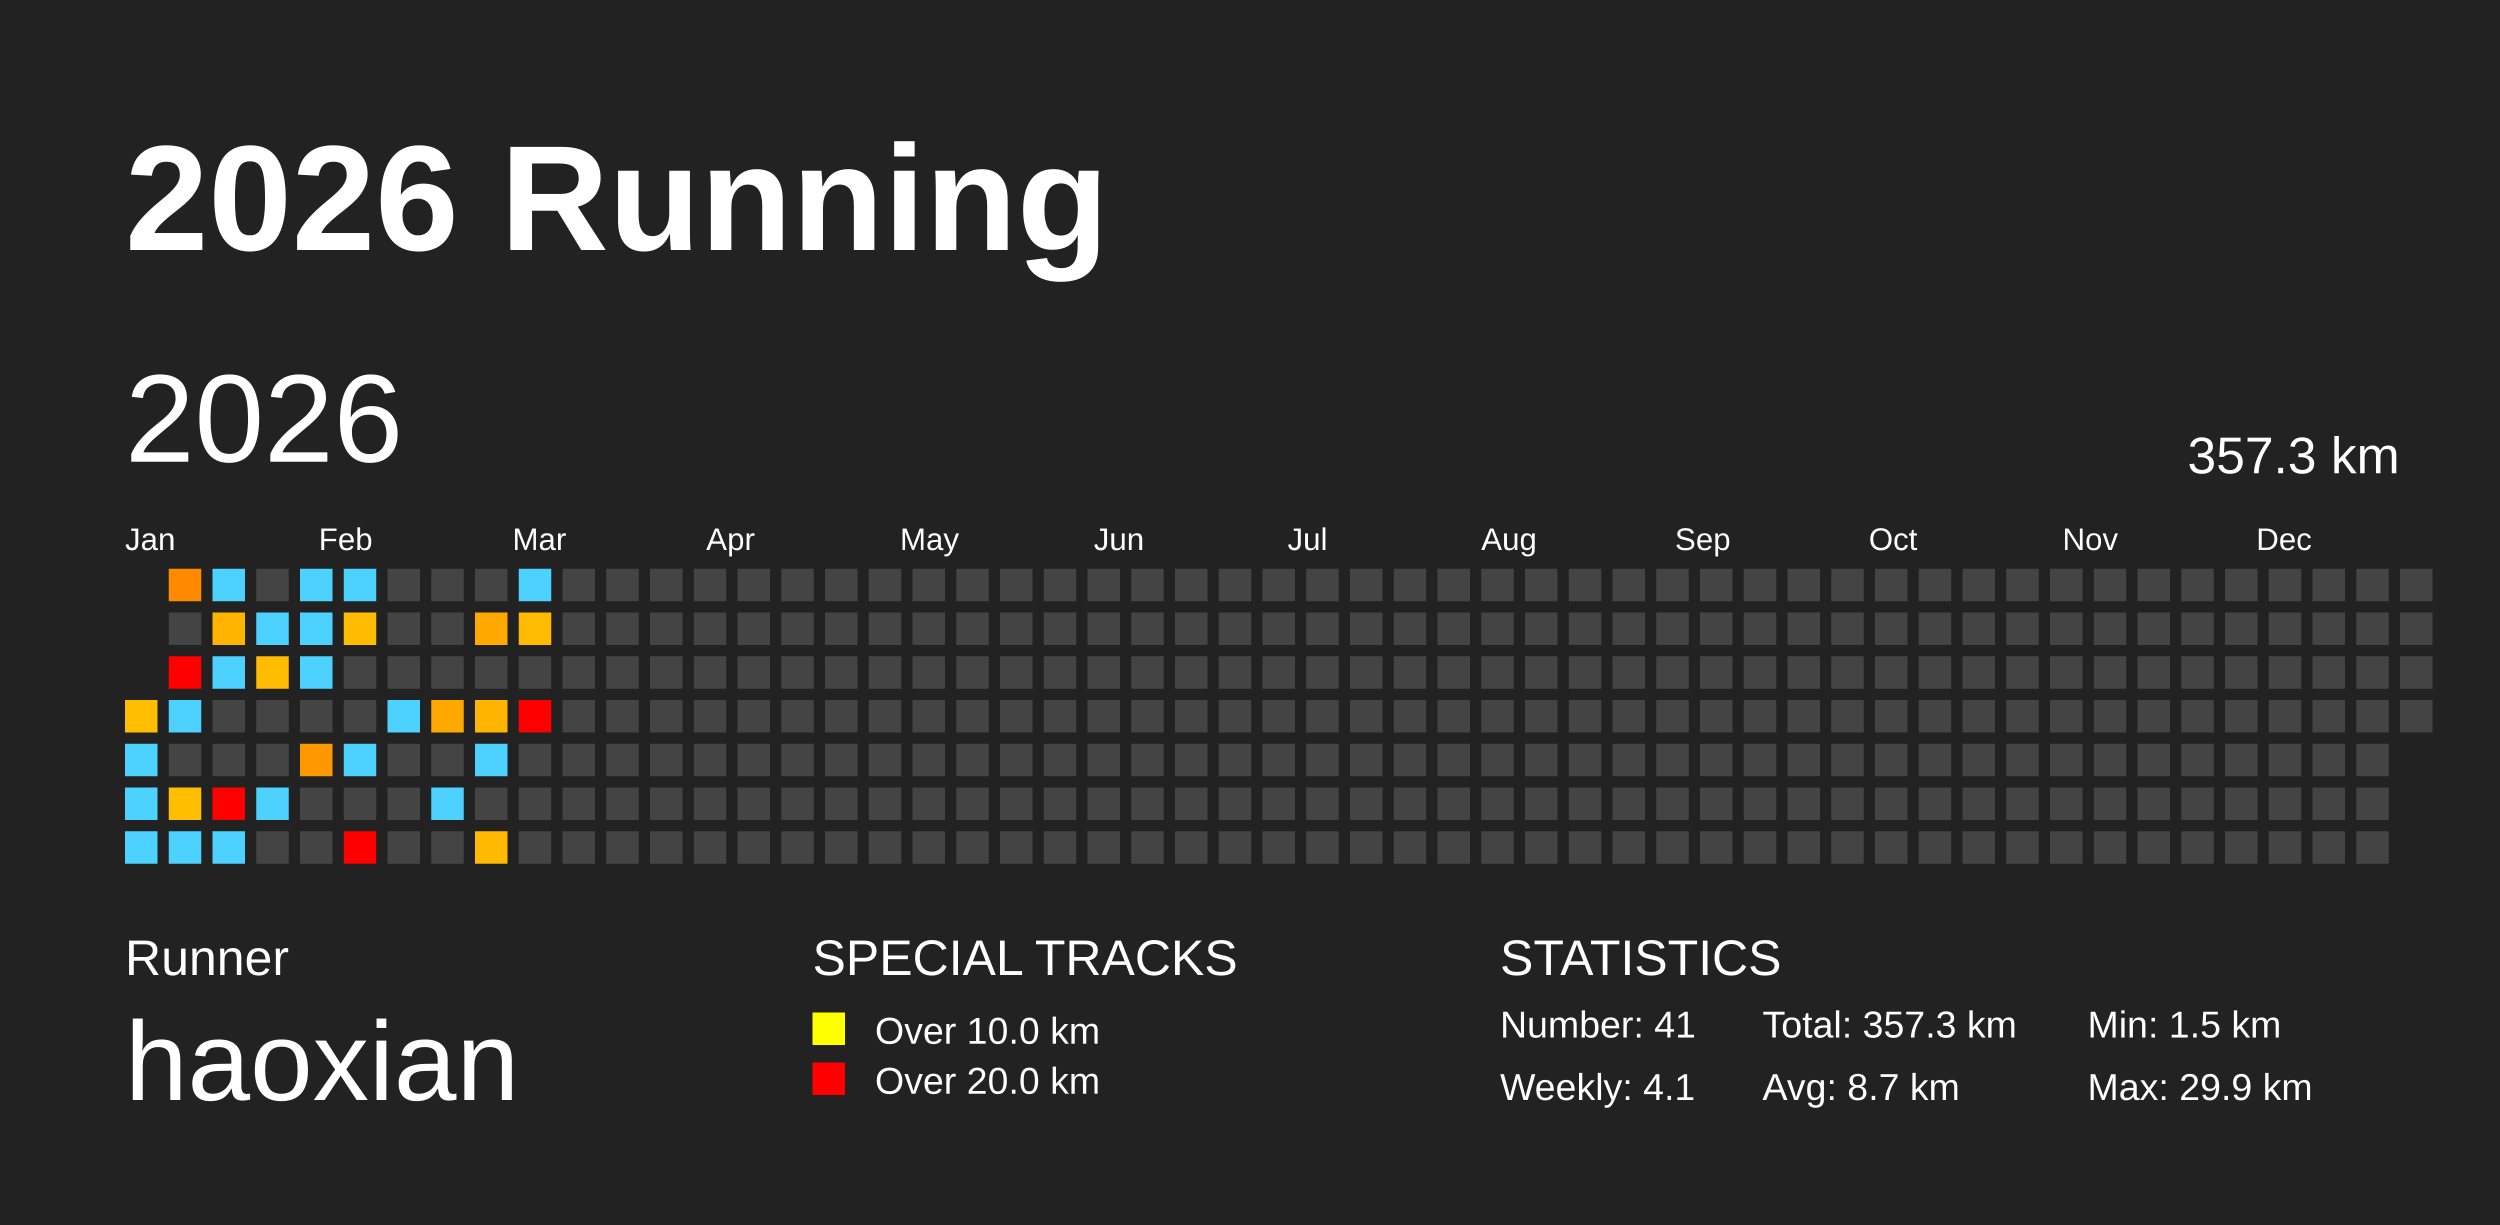
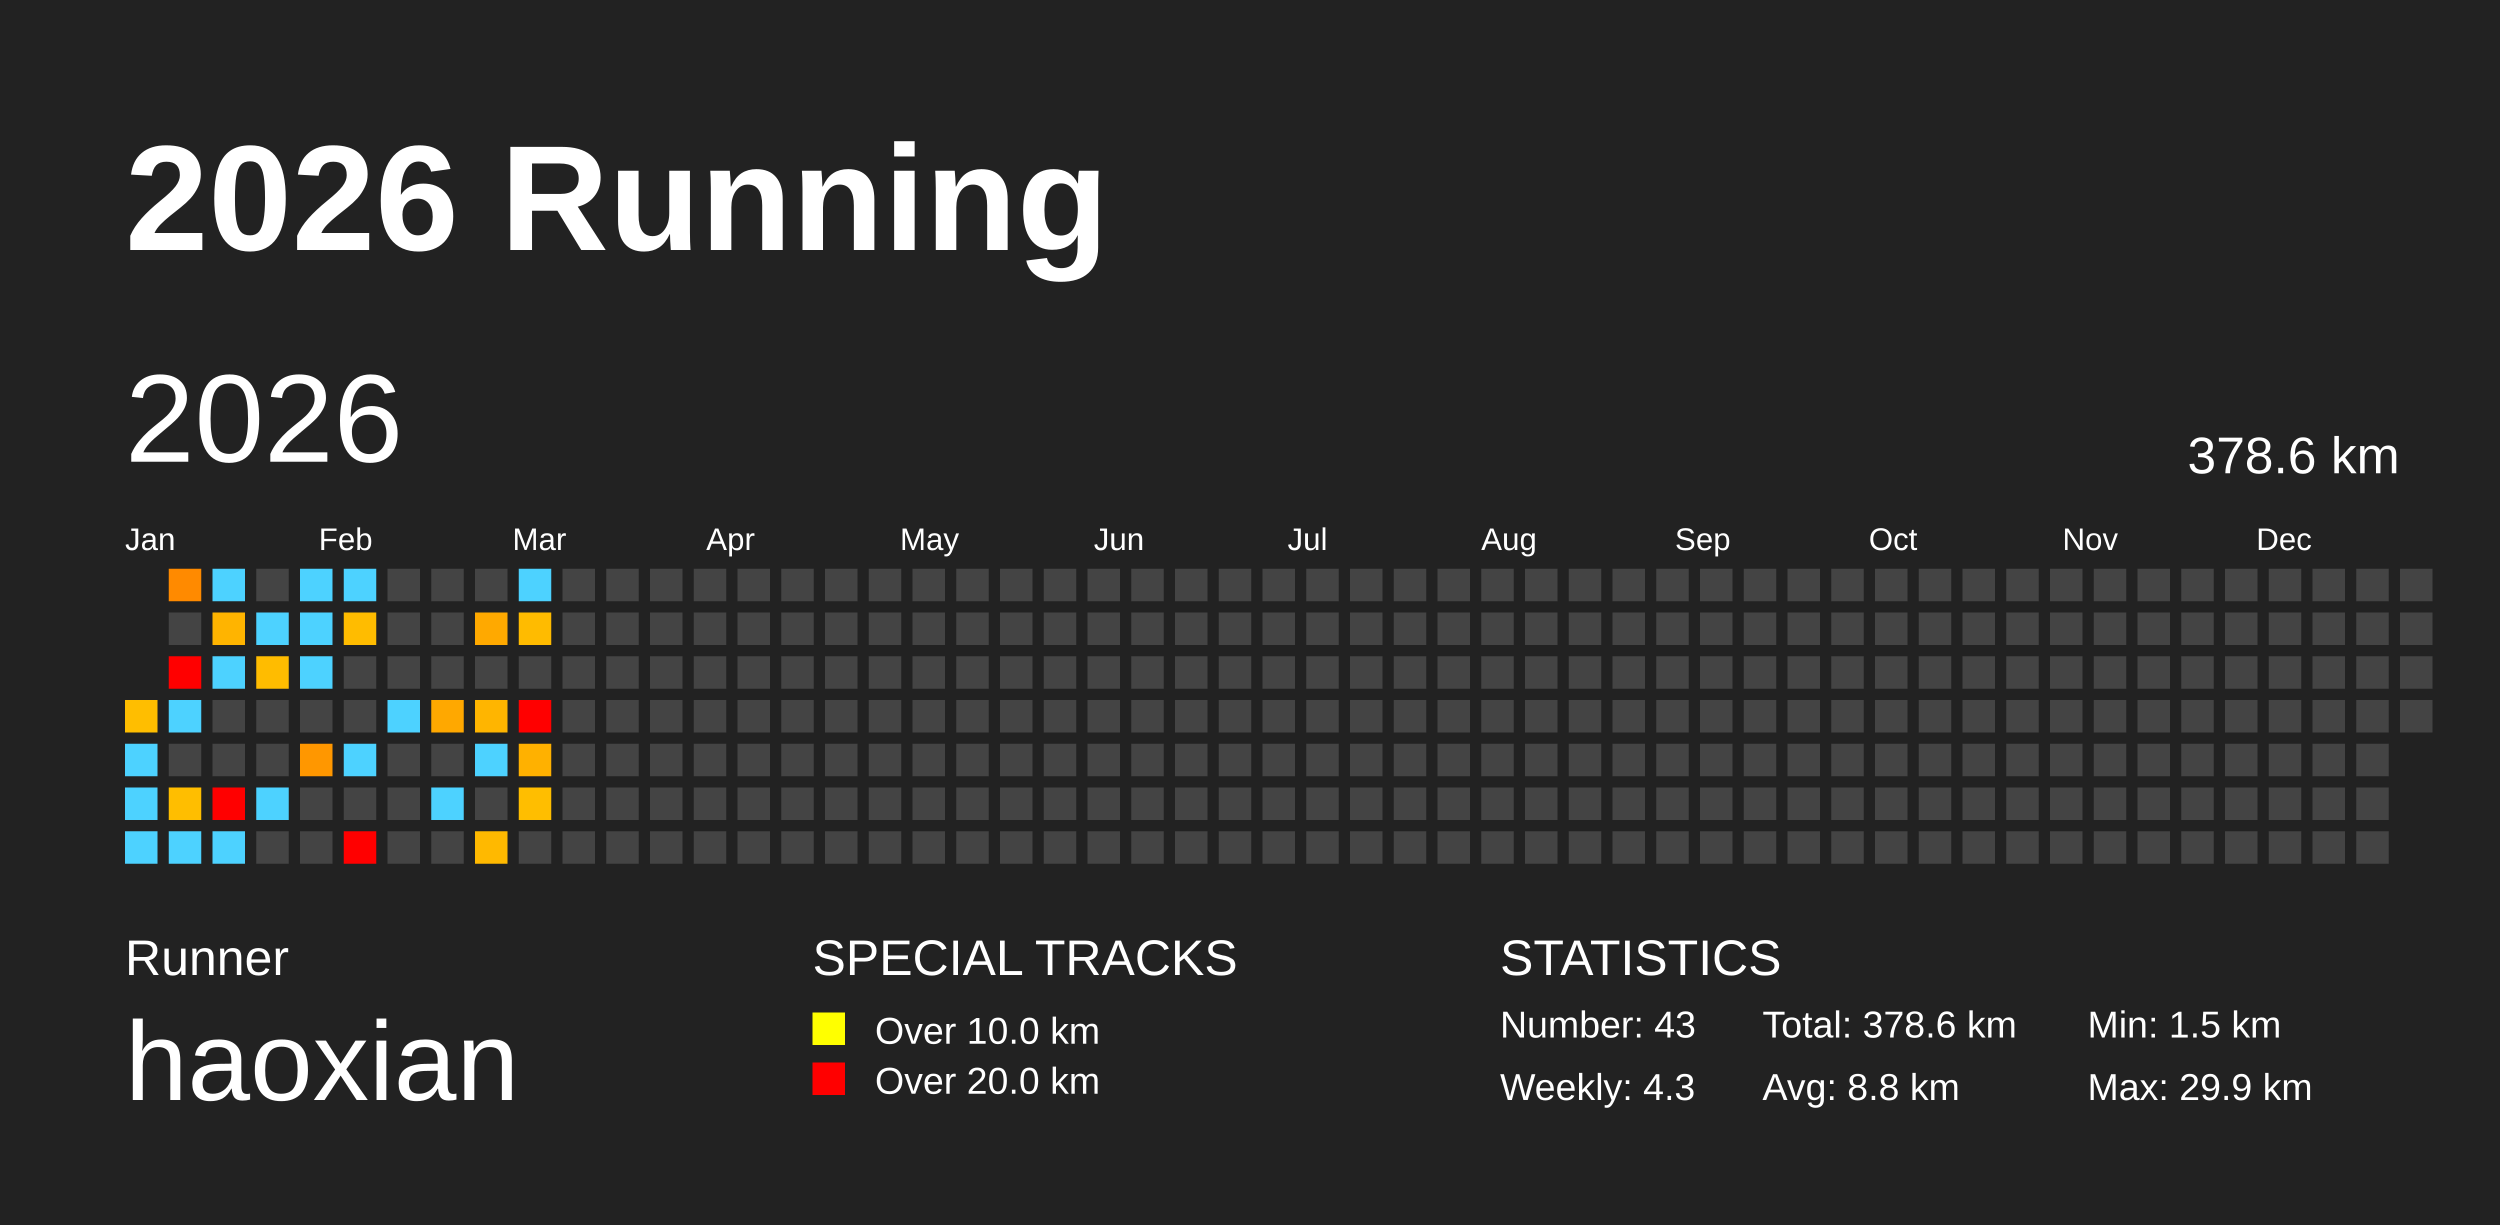
<svg xmlns="http://www.w3.org/2000/svg" baseProfile="full" height="98mm" version="1.1" viewBox="0,0,200,98" width="200mm">
  <defs />
  <rect fill="#222222" height="98" width="200" x="0" y="0" />
  <text fill="#FFFFFF" style="font-size:12px; font-family:Arial; font-weight:bold;" x="10" y="20">2026 Running</text>
  <text fill="#FFFFFF" style="font-size:4px; font-family:Arial" x="10" y="78">Runner</text>
  <text fill="#FFFFFF" style="font-size:9px; font-family:Arial" x="10" y="88">haoxian</text>
  <text fill="#FFFFFF" style="font-size:4px; font-family:Arial" x="65" y="78">SPECIAL TRACKS</text>
  <rect fill="yellow" height="2.6" width="2.6" x="65" y="81" />
  <text fill="#FFFFFF" style="font-size:3px; font-family:Arial" x="70" y="83.5">Over 10.0 km</text>
  <rect fill="red" height="2.6" width="2.6" x="65" y="85" />
  <text fill="#FFFFFF" style="font-size:3px; font-family:Arial" x="70" y="87.5">Over 20.0 km</text>
  <text fill="#FFFFFF" style="font-size:4px; font-family:Arial" x="120" y="78">STATISTICS</text>
-   <text fill="#FFFFFF" style="font-size:3px; font-family:Arial" x="120" y="83">Number: 41</text>
-   <text fill="#FFFFFF" style="font-size:3px; font-family:Arial" x="120" y="88">Weekly: 4.1</text>
-   <text fill="#FFFFFF" style="font-size:3px; font-family:Arial" x="141" y="83">Total: 357.3 km</text>
-   <text fill="#FFFFFF" style="font-size:3px; font-family:Arial" x="141" y="88">Avg: 8.7 km</text>
+   <text fill="#FFFFFF" style="font-size:3px; font-family:Arial" x="120" y="83">Number: 43</text>
+   <text fill="#FFFFFF" style="font-size:3px; font-family:Arial" x="120" y="88">Weekly: 4.3</text>
+   <text fill="#FFFFFF" style="font-size:3px; font-family:Arial" x="141" y="83">Total: 378.6 km</text>
+   <text fill="#FFFFFF" style="font-size:3px; font-family:Arial" x="141" y="88">Avg: 8.8 km</text>
  <text fill="#FFFFFF" style="font-size:3px; font-family:Arial" x="167" y="83">Min: 1.5 km</text>
  <text fill="#FFFFFF" style="font-size:3px; font-family:Arial" x="167" y="88">Max: 29.9 km</text>
  <text dominant-baseline="hanging" fill="#FFFFFF" style="font-size:10.0px; font-family:Arial;" x="10" y="30">2026</text>
-   <text dominant-baseline="hanging" fill="#FFFFFF" style="font-size:4.125px; font-family:Arial;" x="175" y="35">357.3 km</text>
+   <text dominant-baseline="hanging" fill="#FFFFFF" style="font-size:4.125px; font-family:Arial;" x="175" y="35">378.6 km</text>
  <text fill="#FFFFFF" style="font-size:2.5px; font-family:Arial" x="10.0" y="44">Jan</text>
  <text fill="#FFFFFF" style="font-size:2.5px; font-family:Arial" x="25.5" y="44">Feb</text>
  <text fill="#FFFFFF" style="font-size:2.5px; font-family:Arial" x="41.0" y="44">Mar</text>
  <text fill="#FFFFFF" style="font-size:2.5px; font-family:Arial" x="56.5" y="44">Apr</text>
  <text fill="#FFFFFF" style="font-size:2.5px; font-family:Arial" x="72.0" y="44">May</text>
  <text fill="#FFFFFF" style="font-size:2.5px; font-family:Arial" x="87.5" y="44">Jun</text>
  <text fill="#FFFFFF" style="font-size:2.5px; font-family:Arial" x="103.0" y="44">Jul</text>
  <text fill="#FFFFFF" style="font-size:2.5px; font-family:Arial" x="118.5" y="44">Aug</text>
  <text fill="#FFFFFF" style="font-size:2.5px; font-family:Arial" x="134.0" y="44">Sep</text>
  <text fill="#FFFFFF" style="font-size:2.5px; font-family:Arial" x="149.5" y="44">Oct</text>
  <text fill="#FFFFFF" style="font-size:2.5px; font-family:Arial" x="165.0" y="44">Nov</text>
  <text fill="#FFFFFF" style="font-size:2.5px; font-family:Arial" x="180.5" y="44">Dec</text>
  <rect fill="#ffbe00" height="2.6" width="2.6" x="10.0" y="56.0" />
  <rect fill="#4dd2ff" height="2.6" width="2.6" x="10.0" y="59.5" />
  <rect fill="#4dd2ff" height="2.6" width="2.6" x="10.0" y="63.0" />
  <rect fill="#4dd2ff" height="2.6" width="2.6" x="10.0" y="66.5" />
  <rect fill="#ff8a00" height="2.6" width="2.6" x="13.5" y="45.5" />
  <rect fill="#444444" height="2.6" width="2.6" x="13.5" y="49.0" />
  <rect fill="red" height="2.6" width="2.6" x="13.5" y="52.5" />
  <rect fill="#4dd2ff" height="2.6" width="2.6" x="13.5" y="56.0" />
  <rect fill="#444444" height="2.6" width="2.6" x="13.5" y="59.5" />
  <rect fill="#ffbe00" height="2.6" width="2.6" x="13.5" y="63.0" />
  <rect fill="#4dd2ff" height="2.6" width="2.6" x="13.5" y="66.5" />
  <rect fill="#4dd2ff" height="2.6" width="2.6" x="17.0" y="45.5" />
  <rect fill="#ffb400" height="2.6" width="2.6" x="17.0" y="49.0" />
  <rect fill="#4dd2ff" height="2.6" width="2.6" x="17.0" y="52.5" />
  <rect fill="#444444" height="2.6" width="2.6" x="17.0" y="56.0" />
  <rect fill="#444444" height="2.6" width="2.6" x="17.0" y="59.5" />
  <rect fill="red" height="2.6" width="2.6" x="17.0" y="63.0" />
  <rect fill="#4dd2ff" height="2.6" width="2.6" x="17.0" y="66.5" />
  <rect fill="#444444" height="2.6" width="2.6" x="20.5" y="45.5" />
  <rect fill="#4dd2ff" height="2.6" width="2.6" x="20.5" y="49.0" />
  <rect fill="#ffbc00" height="2.6" width="2.6" x="20.5" y="52.5" />
  <rect fill="#444444" height="2.6" width="2.6" x="20.5" y="56.0" />
  <rect fill="#444444" height="2.6" width="2.6" x="20.5" y="59.5" />
  <rect fill="#4dd2ff" height="2.6" width="2.6" x="20.5" y="63.0" />
  <rect fill="#444444" height="2.6" width="2.6" x="20.5" y="66.5" />
  <rect fill="#4dd2ff" height="2.6" width="2.6" x="24.0" y="45.5" />
  <rect fill="#4dd2ff" height="2.6" width="2.6" x="24.0" y="49.0" />
  <rect fill="#4dd2ff" height="2.6" width="2.6" x="24.0" y="52.5" />
  <rect fill="#444444" height="2.6" width="2.6" x="24.0" y="56.0" />
  <rect fill="#ff9700" height="2.6" width="2.6" x="24.0" y="59.5" />
  <rect fill="#444444" height="2.6" width="2.6" x="24.0" y="63.0" />
  <rect fill="#444444" height="2.6" width="2.6" x="24.0" y="66.5" />
  <rect fill="#4dd2ff" height="2.6" width="2.6" x="27.5" y="45.5" />
  <rect fill="#ffbc00" height="2.6" width="2.6" x="27.5" y="49.0" />
  <rect fill="#444444" height="2.6" width="2.6" x="27.5" y="52.5" />
  <rect fill="#444444" height="2.6" width="2.6" x="27.5" y="56.0" />
  <rect fill="#4dd2ff" height="2.6" width="2.6" x="27.5" y="59.5" />
  <rect fill="#444444" height="2.6" width="2.6" x="27.5" y="63.0" />
  <rect fill="red" height="2.6" width="2.6" x="27.5" y="66.5" />
  <rect fill="#444444" height="2.6" width="2.6" x="31.0" y="45.5" />
  <rect fill="#444444" height="2.6" width="2.6" x="31.0" y="49.0" />
  <rect fill="#444444" height="2.6" width="2.6" x="31.0" y="52.5" />
  <rect fill="#4dd2ff" height="2.6" width="2.6" x="31.0" y="56.0" />
  <rect fill="#444444" height="2.6" width="2.6" x="31.0" y="59.5" />
  <rect fill="#444444" height="2.6" width="2.6" x="31.0" y="63.0" />
  <rect fill="#444444" height="2.6" width="2.6" x="31.0" y="66.5" />
  <rect fill="#444444" height="2.6" width="2.6" x="34.5" y="45.5" />
  <rect fill="#444444" height="2.6" width="2.6" x="34.5" y="49.0" />
  <rect fill="#444444" height="2.6" width="2.6" x="34.5" y="52.5" />
  <rect fill="#ffa800" height="2.6" width="2.6" x="34.5" y="56.0" />
  <rect fill="#444444" height="2.6" width="2.6" x="34.5" y="59.5" />
  <rect fill="#4dd2ff" height="2.6" width="2.6" x="34.5" y="63.0" />
  <rect fill="#444444" height="2.6" width="2.6" x="34.5" y="66.5" />
  <rect fill="#444444" height="2.6" width="2.6" x="38.0" y="45.5" />
  <rect fill="#ffa900" height="2.6" width="2.6" x="38.0" y="49.0" />
  <rect fill="#444444" height="2.6" width="2.6" x="38.0" y="52.5" />
  <rect fill="#ffb500" height="2.6" width="2.6" x="38.0" y="56.0" />
  <rect fill="#4dd2ff" height="2.6" width="2.6" x="38.0" y="59.5" />
  <rect fill="#444444" height="2.6" width="2.6" x="38.0" y="63.0" />
  <rect fill="#ffb900" height="2.6" width="2.6" x="38.0" y="66.5" />
  <rect fill="#4dd2ff" height="2.6" width="2.6" x="41.5" y="45.5" />
  <rect fill="#ffbb00" height="2.6" width="2.6" x="41.5" y="49.0" />
  <rect fill="#444444" height="2.6" width="2.6" x="41.5" y="52.5" />
  <rect fill="red" height="2.6" width="2.6" x="41.5" y="56.0" />
-   <rect fill="#444444" height="2.6" width="2.6" x="41.5" y="59.5" />
-   <rect fill="#444444" height="2.6" width="2.6" x="41.5" y="63.0" />
+   <rect fill="#ffb100" height="2.6" width="2.6" x="41.5" y="59.5" />
+   <rect fill="#ffbe00" height="2.6" width="2.6" x="41.5" y="63.0" />
  <rect fill="#444444" height="2.6" width="2.6" x="41.5" y="66.5" />
  <rect fill="#444444" height="2.6" width="2.6" x="45.0" y="45.5" />
  <rect fill="#444444" height="2.6" width="2.6" x="45.0" y="49.0" />
  <rect fill="#444444" height="2.6" width="2.6" x="45.0" y="52.5" />
  <rect fill="#444444" height="2.6" width="2.6" x="45.0" y="56.0" />
  <rect fill="#444444" height="2.6" width="2.6" x="45.0" y="59.5" />
  <rect fill="#444444" height="2.6" width="2.6" x="45.0" y="63.0" />
  <rect fill="#444444" height="2.6" width="2.6" x="45.0" y="66.5" />
  <rect fill="#444444" height="2.6" width="2.6" x="48.5" y="45.5" />
  <rect fill="#444444" height="2.6" width="2.6" x="48.5" y="49.0" />
  <rect fill="#444444" height="2.6" width="2.6" x="48.5" y="52.5" />
  <rect fill="#444444" height="2.6" width="2.6" x="48.5" y="56.0" />
  <rect fill="#444444" height="2.6" width="2.6" x="48.5" y="59.5" />
  <rect fill="#444444" height="2.6" width="2.6" x="48.5" y="63.0" />
  <rect fill="#444444" height="2.6" width="2.6" x="48.5" y="66.5" />
  <rect fill="#444444" height="2.6" width="2.6" x="52.0" y="45.5" />
  <rect fill="#444444" height="2.6" width="2.6" x="52.0" y="49.0" />
  <rect fill="#444444" height="2.6" width="2.6" x="52.0" y="52.5" />
  <rect fill="#444444" height="2.6" width="2.6" x="52.0" y="56.0" />
  <rect fill="#444444" height="2.6" width="2.6" x="52.0" y="59.5" />
  <rect fill="#444444" height="2.6" width="2.6" x="52.0" y="63.0" />
  <rect fill="#444444" height="2.6" width="2.6" x="52.0" y="66.5" />
  <rect fill="#444444" height="2.6" width="2.6" x="55.5" y="45.5" />
  <rect fill="#444444" height="2.6" width="2.6" x="55.5" y="49.0" />
  <rect fill="#444444" height="2.6" width="2.6" x="55.5" y="52.5" />
  <rect fill="#444444" height="2.6" width="2.6" x="55.5" y="56.0" />
  <rect fill="#444444" height="2.6" width="2.6" x="55.5" y="59.5" />
  <rect fill="#444444" height="2.6" width="2.6" x="55.5" y="63.0" />
  <rect fill="#444444" height="2.6" width="2.6" x="55.5" y="66.5" />
  <rect fill="#444444" height="2.6" width="2.6" x="59.0" y="45.5" />
  <rect fill="#444444" height="2.6" width="2.6" x="59.0" y="49.0" />
  <rect fill="#444444" height="2.6" width="2.6" x="59.0" y="52.5" />
  <rect fill="#444444" height="2.6" width="2.6" x="59.0" y="56.0" />
  <rect fill="#444444" height="2.6" width="2.6" x="59.0" y="59.5" />
  <rect fill="#444444" height="2.6" width="2.6" x="59.0" y="63.0" />
  <rect fill="#444444" height="2.6" width="2.6" x="59.0" y="66.5" />
  <rect fill="#444444" height="2.6" width="2.6" x="62.5" y="45.5" />
  <rect fill="#444444" height="2.6" width="2.6" x="62.5" y="49.0" />
  <rect fill="#444444" height="2.6" width="2.6" x="62.5" y="52.5" />
  <rect fill="#444444" height="2.6" width="2.6" x="62.5" y="56.0" />
  <rect fill="#444444" height="2.6" width="2.6" x="62.5" y="59.5" />
  <rect fill="#444444" height="2.6" width="2.6" x="62.5" y="63.0" />
  <rect fill="#444444" height="2.6" width="2.6" x="62.5" y="66.5" />
  <rect fill="#444444" height="2.6" width="2.6" x="66.0" y="45.5" />
  <rect fill="#444444" height="2.6" width="2.6" x="66.0" y="49.0" />
  <rect fill="#444444" height="2.6" width="2.6" x="66.0" y="52.5" />
  <rect fill="#444444" height="2.6" width="2.6" x="66.0" y="56.0" />
  <rect fill="#444444" height="2.6" width="2.6" x="66.0" y="59.5" />
  <rect fill="#444444" height="2.6" width="2.6" x="66.0" y="63.0" />
  <rect fill="#444444" height="2.6" width="2.6" x="66.0" y="66.5" />
  <rect fill="#444444" height="2.6" width="2.6" x="69.5" y="45.5" />
  <rect fill="#444444" height="2.6" width="2.6" x="69.5" y="49.0" />
  <rect fill="#444444" height="2.6" width="2.6" x="69.5" y="52.5" />
  <rect fill="#444444" height="2.6" width="2.6" x="69.5" y="56.0" />
  <rect fill="#444444" height="2.6" width="2.6" x="69.5" y="59.5" />
  <rect fill="#444444" height="2.6" width="2.6" x="69.5" y="63.0" />
  <rect fill="#444444" height="2.6" width="2.6" x="69.5" y="66.5" />
  <rect fill="#444444" height="2.6" width="2.6" x="73.0" y="45.5" />
  <rect fill="#444444" height="2.6" width="2.6" x="73.0" y="49.0" />
  <rect fill="#444444" height="2.6" width="2.6" x="73.0" y="52.5" />
  <rect fill="#444444" height="2.6" width="2.6" x="73.0" y="56.0" />
  <rect fill="#444444" height="2.6" width="2.6" x="73.0" y="59.5" />
  <rect fill="#444444" height="2.6" width="2.6" x="73.0" y="63.0" />
  <rect fill="#444444" height="2.6" width="2.6" x="73.0" y="66.5" />
  <rect fill="#444444" height="2.6" width="2.6" x="76.5" y="45.5" />
  <rect fill="#444444" height="2.6" width="2.6" x="76.5" y="49.0" />
  <rect fill="#444444" height="2.6" width="2.6" x="76.5" y="52.5" />
  <rect fill="#444444" height="2.6" width="2.6" x="76.5" y="56.0" />
  <rect fill="#444444" height="2.6" width="2.6" x="76.5" y="59.5" />
  <rect fill="#444444" height="2.6" width="2.6" x="76.5" y="63.0" />
  <rect fill="#444444" height="2.6" width="2.6" x="76.5" y="66.5" />
  <rect fill="#444444" height="2.6" width="2.6" x="80.0" y="45.5" />
  <rect fill="#444444" height="2.6" width="2.6" x="80.0" y="49.0" />
  <rect fill="#444444" height="2.6" width="2.6" x="80.0" y="52.5" />
  <rect fill="#444444" height="2.6" width="2.6" x="80.0" y="56.0" />
  <rect fill="#444444" height="2.6" width="2.6" x="80.0" y="59.5" />
  <rect fill="#444444" height="2.6" width="2.6" x="80.0" y="63.0" />
  <rect fill="#444444" height="2.6" width="2.6" x="80.0" y="66.5" />
  <rect fill="#444444" height="2.6" width="2.6" x="83.5" y="45.5" />
  <rect fill="#444444" height="2.6" width="2.6" x="83.5" y="49.0" />
  <rect fill="#444444" height="2.6" width="2.6" x="83.5" y="52.5" />
  <rect fill="#444444" height="2.6" width="2.6" x="83.5" y="56.0" />
  <rect fill="#444444" height="2.6" width="2.6" x="83.5" y="59.5" />
  <rect fill="#444444" height="2.6" width="2.6" x="83.5" y="63.0" />
  <rect fill="#444444" height="2.6" width="2.6" x="83.5" y="66.5" />
  <rect fill="#444444" height="2.6" width="2.6" x="87.0" y="45.5" />
  <rect fill="#444444" height="2.6" width="2.6" x="87.0" y="49.0" />
  <rect fill="#444444" height="2.6" width="2.6" x="87.0" y="52.5" />
  <rect fill="#444444" height="2.6" width="2.6" x="87.0" y="56.0" />
  <rect fill="#444444" height="2.6" width="2.6" x="87.0" y="59.5" />
  <rect fill="#444444" height="2.6" width="2.6" x="87.0" y="63.0" />
  <rect fill="#444444" height="2.6" width="2.6" x="87.0" y="66.5" />
  <rect fill="#444444" height="2.6" width="2.6" x="90.5" y="45.5" />
  <rect fill="#444444" height="2.6" width="2.6" x="90.5" y="49.0" />
  <rect fill="#444444" height="2.6" width="2.6" x="90.5" y="52.5" />
  <rect fill="#444444" height="2.6" width="2.6" x="90.5" y="56.0" />
  <rect fill="#444444" height="2.6" width="2.6" x="90.5" y="59.5" />
  <rect fill="#444444" height="2.6" width="2.6" x="90.5" y="63.0" />
  <rect fill="#444444" height="2.6" width="2.6" x="90.5" y="66.5" />
  <rect fill="#444444" height="2.6" width="2.6" x="94.0" y="45.5" />
  <rect fill="#444444" height="2.6" width="2.6" x="94.0" y="49.0" />
  <rect fill="#444444" height="2.6" width="2.6" x="94.0" y="52.5" />
  <rect fill="#444444" height="2.6" width="2.6" x="94.0" y="56.0" />
  <rect fill="#444444" height="2.6" width="2.6" x="94.0" y="59.5" />
  <rect fill="#444444" height="2.6" width="2.6" x="94.0" y="63.0" />
  <rect fill="#444444" height="2.6" width="2.6" x="94.0" y="66.5" />
  <rect fill="#444444" height="2.6" width="2.6" x="97.5" y="45.5" />
  <rect fill="#444444" height="2.6" width="2.6" x="97.5" y="49.0" />
  <rect fill="#444444" height="2.6" width="2.6" x="97.5" y="52.5" />
  <rect fill="#444444" height="2.6" width="2.6" x="97.5" y="56.0" />
  <rect fill="#444444" height="2.6" width="2.6" x="97.5" y="59.5" />
  <rect fill="#444444" height="2.6" width="2.6" x="97.5" y="63.0" />
  <rect fill="#444444" height="2.6" width="2.6" x="97.5" y="66.5" />
  <rect fill="#444444" height="2.6" width="2.6" x="101.0" y="45.5" />
  <rect fill="#444444" height="2.6" width="2.6" x="101.0" y="49.0" />
  <rect fill="#444444" height="2.6" width="2.6" x="101.0" y="52.5" />
  <rect fill="#444444" height="2.6" width="2.6" x="101.0" y="56.0" />
  <rect fill="#444444" height="2.6" width="2.6" x="101.0" y="59.5" />
  <rect fill="#444444" height="2.6" width="2.6" x="101.0" y="63.0" />
  <rect fill="#444444" height="2.6" width="2.6" x="101.0" y="66.5" />
  <rect fill="#444444" height="2.6" width="2.6" x="104.5" y="45.5" />
  <rect fill="#444444" height="2.6" width="2.6" x="104.5" y="49.0" />
  <rect fill="#444444" height="2.6" width="2.6" x="104.5" y="52.5" />
  <rect fill="#444444" height="2.6" width="2.6" x="104.5" y="56.0" />
  <rect fill="#444444" height="2.6" width="2.6" x="104.5" y="59.5" />
  <rect fill="#444444" height="2.6" width="2.6" x="104.5" y="63.0" />
  <rect fill="#444444" height="2.6" width="2.6" x="104.5" y="66.5" />
  <rect fill="#444444" height="2.6" width="2.6" x="108.0" y="45.5" />
  <rect fill="#444444" height="2.6" width="2.6" x="108.0" y="49.0" />
  <rect fill="#444444" height="2.6" width="2.6" x="108.0" y="52.5" />
  <rect fill="#444444" height="2.6" width="2.6" x="108.0" y="56.0" />
  <rect fill="#444444" height="2.6" width="2.6" x="108.0" y="59.5" />
  <rect fill="#444444" height="2.6" width="2.6" x="108.0" y="63.0" />
  <rect fill="#444444" height="2.6" width="2.6" x="108.0" y="66.5" />
  <rect fill="#444444" height="2.6" width="2.6" x="111.5" y="45.5" />
  <rect fill="#444444" height="2.6" width="2.6" x="111.5" y="49.0" />
  <rect fill="#444444" height="2.6" width="2.6" x="111.5" y="52.5" />
  <rect fill="#444444" height="2.6" width="2.6" x="111.5" y="56.0" />
  <rect fill="#444444" height="2.6" width="2.6" x="111.5" y="59.5" />
  <rect fill="#444444" height="2.6" width="2.6" x="111.5" y="63.0" />
  <rect fill="#444444" height="2.6" width="2.6" x="111.5" y="66.5" />
  <rect fill="#444444" height="2.6" width="2.6" x="115.0" y="45.5" />
  <rect fill="#444444" height="2.6" width="2.6" x="115.0" y="49.0" />
  <rect fill="#444444" height="2.6" width="2.6" x="115.0" y="52.5" />
  <rect fill="#444444" height="2.6" width="2.6" x="115.0" y="56.0" />
  <rect fill="#444444" height="2.6" width="2.6" x="115.0" y="59.5" />
  <rect fill="#444444" height="2.6" width="2.6" x="115.0" y="63.0" />
  <rect fill="#444444" height="2.6" width="2.6" x="115.0" y="66.5" />
  <rect fill="#444444" height="2.6" width="2.6" x="118.5" y="45.5" />
  <rect fill="#444444" height="2.6" width="2.6" x="118.5" y="49.0" />
  <rect fill="#444444" height="2.6" width="2.6" x="118.5" y="52.5" />
  <rect fill="#444444" height="2.6" width="2.6" x="118.5" y="56.0" />
  <rect fill="#444444" height="2.6" width="2.6" x="118.5" y="59.5" />
  <rect fill="#444444" height="2.6" width="2.6" x="118.5" y="63.0" />
  <rect fill="#444444" height="2.6" width="2.6" x="118.5" y="66.5" />
  <rect fill="#444444" height="2.6" width="2.6" x="122.0" y="45.5" />
  <rect fill="#444444" height="2.6" width="2.6" x="122.0" y="49.0" />
  <rect fill="#444444" height="2.6" width="2.6" x="122.0" y="52.5" />
  <rect fill="#444444" height="2.6" width="2.6" x="122.0" y="56.0" />
  <rect fill="#444444" height="2.6" width="2.6" x="122.0" y="59.5" />
  <rect fill="#444444" height="2.6" width="2.6" x="122.0" y="63.0" />
  <rect fill="#444444" height="2.6" width="2.6" x="122.0" y="66.5" />
  <rect fill="#444444" height="2.6" width="2.6" x="125.5" y="45.5" />
  <rect fill="#444444" height="2.6" width="2.6" x="125.5" y="49.0" />
  <rect fill="#444444" height="2.6" width="2.6" x="125.5" y="52.5" />
  <rect fill="#444444" height="2.6" width="2.6" x="125.5" y="56.0" />
  <rect fill="#444444" height="2.6" width="2.6" x="125.5" y="59.5" />
  <rect fill="#444444" height="2.6" width="2.6" x="125.5" y="63.0" />
  <rect fill="#444444" height="2.6" width="2.6" x="125.5" y="66.5" />
  <rect fill="#444444" height="2.6" width="2.6" x="129.0" y="45.5" />
  <rect fill="#444444" height="2.6" width="2.6" x="129.0" y="49.0" />
  <rect fill="#444444" height="2.6" width="2.6" x="129.0" y="52.5" />
  <rect fill="#444444" height="2.6" width="2.6" x="129.0" y="56.0" />
  <rect fill="#444444" height="2.6" width="2.6" x="129.0" y="59.5" />
  <rect fill="#444444" height="2.6" width="2.6" x="129.0" y="63.0" />
  <rect fill="#444444" height="2.6" width="2.6" x="129.0" y="66.5" />
  <rect fill="#444444" height="2.6" width="2.6" x="132.5" y="45.5" />
  <rect fill="#444444" height="2.6" width="2.6" x="132.5" y="49.0" />
  <rect fill="#444444" height="2.6" width="2.6" x="132.5" y="52.5" />
  <rect fill="#444444" height="2.6" width="2.6" x="132.5" y="56.0" />
  <rect fill="#444444" height="2.6" width="2.6" x="132.5" y="59.5" />
  <rect fill="#444444" height="2.6" width="2.6" x="132.5" y="63.0" />
  <rect fill="#444444" height="2.6" width="2.6" x="132.5" y="66.5" />
  <rect fill="#444444" height="2.6" width="2.6" x="136.0" y="45.5" />
  <rect fill="#444444" height="2.6" width="2.6" x="136.0" y="49.0" />
  <rect fill="#444444" height="2.6" width="2.6" x="136.0" y="52.5" />
  <rect fill="#444444" height="2.6" width="2.6" x="136.0" y="56.0" />
  <rect fill="#444444" height="2.6" width="2.6" x="136.0" y="59.5" />
  <rect fill="#444444" height="2.6" width="2.6" x="136.0" y="63.0" />
  <rect fill="#444444" height="2.6" width="2.6" x="136.0" y="66.5" />
  <rect fill="#444444" height="2.6" width="2.6" x="139.5" y="45.5" />
  <rect fill="#444444" height="2.6" width="2.6" x="139.5" y="49.0" />
  <rect fill="#444444" height="2.6" width="2.6" x="139.5" y="52.5" />
  <rect fill="#444444" height="2.6" width="2.6" x="139.5" y="56.0" />
  <rect fill="#444444" height="2.6" width="2.6" x="139.5" y="59.5" />
  <rect fill="#444444" height="2.6" width="2.6" x="139.5" y="63.0" />
  <rect fill="#444444" height="2.6" width="2.6" x="139.5" y="66.5" />
  <rect fill="#444444" height="2.6" width="2.6" x="143.0" y="45.5" />
  <rect fill="#444444" height="2.6" width="2.6" x="143.0" y="49.0" />
  <rect fill="#444444" height="2.6" width="2.6" x="143.0" y="52.5" />
  <rect fill="#444444" height="2.6" width="2.6" x="143.0" y="56.0" />
  <rect fill="#444444" height="2.6" width="2.6" x="143.0" y="59.5" />
  <rect fill="#444444" height="2.6" width="2.6" x="143.0" y="63.0" />
  <rect fill="#444444" height="2.6" width="2.6" x="143.0" y="66.5" />
  <rect fill="#444444" height="2.6" width="2.6" x="146.5" y="45.5" />
  <rect fill="#444444" height="2.6" width="2.6" x="146.5" y="49.0" />
  <rect fill="#444444" height="2.6" width="2.6" x="146.5" y="52.5" />
  <rect fill="#444444" height="2.6" width="2.6" x="146.5" y="56.0" />
  <rect fill="#444444" height="2.6" width="2.6" x="146.5" y="59.5" />
  <rect fill="#444444" height="2.6" width="2.6" x="146.5" y="63.0" />
  <rect fill="#444444" height="2.6" width="2.6" x="146.5" y="66.5" />
  <rect fill="#444444" height="2.6" width="2.6" x="150.0" y="45.5" />
  <rect fill="#444444" height="2.6" width="2.6" x="150.0" y="49.0" />
  <rect fill="#444444" height="2.6" width="2.6" x="150.0" y="52.5" />
  <rect fill="#444444" height="2.6" width="2.6" x="150.0" y="56.0" />
  <rect fill="#444444" height="2.6" width="2.6" x="150.0" y="59.5" />
  <rect fill="#444444" height="2.6" width="2.6" x="150.0" y="63.0" />
  <rect fill="#444444" height="2.6" width="2.6" x="150.0" y="66.5" />
  <rect fill="#444444" height="2.6" width="2.6" x="153.5" y="45.5" />
  <rect fill="#444444" height="2.6" width="2.6" x="153.5" y="49.0" />
  <rect fill="#444444" height="2.6" width="2.6" x="153.5" y="52.5" />
  <rect fill="#444444" height="2.6" width="2.6" x="153.5" y="56.0" />
  <rect fill="#444444" height="2.6" width="2.6" x="153.5" y="59.5" />
  <rect fill="#444444" height="2.6" width="2.6" x="153.5" y="63.0" />
  <rect fill="#444444" height="2.6" width="2.6" x="153.5" y="66.5" />
  <rect fill="#444444" height="2.6" width="2.6" x="157.0" y="45.5" />
  <rect fill="#444444" height="2.6" width="2.6" x="157.0" y="49.0" />
  <rect fill="#444444" height="2.6" width="2.6" x="157.0" y="52.5" />
  <rect fill="#444444" height="2.6" width="2.6" x="157.0" y="56.0" />
  <rect fill="#444444" height="2.6" width="2.6" x="157.0" y="59.5" />
  <rect fill="#444444" height="2.6" width="2.6" x="157.0" y="63.0" />
  <rect fill="#444444" height="2.6" width="2.6" x="157.0" y="66.5" />
  <rect fill="#444444" height="2.6" width="2.6" x="160.5" y="45.5" />
  <rect fill="#444444" height="2.6" width="2.6" x="160.5" y="49.0" />
  <rect fill="#444444" height="2.6" width="2.6" x="160.5" y="52.5" />
  <rect fill="#444444" height="2.6" width="2.6" x="160.5" y="56.0" />
  <rect fill="#444444" height="2.6" width="2.6" x="160.5" y="59.5" />
  <rect fill="#444444" height="2.6" width="2.6" x="160.5" y="63.0" />
  <rect fill="#444444" height="2.6" width="2.6" x="160.5" y="66.5" />
  <rect fill="#444444" height="2.6" width="2.6" x="164.0" y="45.5" />
  <rect fill="#444444" height="2.6" width="2.6" x="164.0" y="49.0" />
  <rect fill="#444444" height="2.6" width="2.6" x="164.0" y="52.5" />
  <rect fill="#444444" height="2.6" width="2.6" x="164.0" y="56.0" />
  <rect fill="#444444" height="2.6" width="2.6" x="164.0" y="59.5" />
  <rect fill="#444444" height="2.6" width="2.6" x="164.0" y="63.0" />
  <rect fill="#444444" height="2.6" width="2.6" x="164.0" y="66.5" />
  <rect fill="#444444" height="2.6" width="2.6" x="167.5" y="45.5" />
  <rect fill="#444444" height="2.6" width="2.6" x="167.5" y="49.0" />
  <rect fill="#444444" height="2.6" width="2.6" x="167.5" y="52.5" />
  <rect fill="#444444" height="2.6" width="2.6" x="167.5" y="56.0" />
  <rect fill="#444444" height="2.6" width="2.6" x="167.5" y="59.5" />
  <rect fill="#444444" height="2.6" width="2.6" x="167.5" y="63.0" />
  <rect fill="#444444" height="2.6" width="2.6" x="167.5" y="66.5" />
  <rect fill="#444444" height="2.6" width="2.6" x="171.0" y="45.5" />
  <rect fill="#444444" height="2.6" width="2.6" x="171.0" y="49.0" />
  <rect fill="#444444" height="2.6" width="2.6" x="171.0" y="52.5" />
  <rect fill="#444444" height="2.6" width="2.6" x="171.0" y="56.0" />
  <rect fill="#444444" height="2.6" width="2.6" x="171.0" y="59.5" />
  <rect fill="#444444" height="2.6" width="2.6" x="171.0" y="63.0" />
  <rect fill="#444444" height="2.6" width="2.6" x="171.0" y="66.5" />
  <rect fill="#444444" height="2.6" width="2.6" x="174.5" y="45.5" />
  <rect fill="#444444" height="2.6" width="2.6" x="174.5" y="49.0" />
  <rect fill="#444444" height="2.6" width="2.6" x="174.5" y="52.5" />
  <rect fill="#444444" height="2.6" width="2.6" x="174.5" y="56.0" />
  <rect fill="#444444" height="2.6" width="2.6" x="174.5" y="59.5" />
  <rect fill="#444444" height="2.6" width="2.6" x="174.5" y="63.0" />
  <rect fill="#444444" height="2.6" width="2.6" x="174.5" y="66.5" />
  <rect fill="#444444" height="2.6" width="2.6" x="178.0" y="45.5" />
  <rect fill="#444444" height="2.6" width="2.6" x="178.0" y="49.0" />
  <rect fill="#444444" height="2.6" width="2.6" x="178.0" y="52.5" />
  <rect fill="#444444" height="2.6" width="2.6" x="178.0" y="56.0" />
  <rect fill="#444444" height="2.6" width="2.6" x="178.0" y="59.5" />
  <rect fill="#444444" height="2.6" width="2.6" x="178.0" y="63.0" />
  <rect fill="#444444" height="2.6" width="2.6" x="178.0" y="66.5" />
  <rect fill="#444444" height="2.6" width="2.6" x="181.5" y="45.5" />
  <rect fill="#444444" height="2.6" width="2.6" x="181.5" y="49.0" />
  <rect fill="#444444" height="2.6" width="2.6" x="181.5" y="52.5" />
  <rect fill="#444444" height="2.6" width="2.6" x="181.5" y="56.0" />
  <rect fill="#444444" height="2.6" width="2.6" x="181.5" y="59.5" />
  <rect fill="#444444" height="2.6" width="2.6" x="181.5" y="63.0" />
  <rect fill="#444444" height="2.6" width="2.6" x="181.5" y="66.5" />
  <rect fill="#444444" height="2.6" width="2.6" x="185.0" y="45.5" />
  <rect fill="#444444" height="2.6" width="2.6" x="185.0" y="49.0" />
  <rect fill="#444444" height="2.6" width="2.6" x="185.0" y="52.5" />
  <rect fill="#444444" height="2.6" width="2.6" x="185.0" y="56.0" />
  <rect fill="#444444" height="2.6" width="2.6" x="185.0" y="59.5" />
  <rect fill="#444444" height="2.6" width="2.6" x="185.0" y="63.0" />
  <rect fill="#444444" height="2.6" width="2.6" x="185.0" y="66.5" />
  <rect fill="#444444" height="2.6" width="2.6" x="188.5" y="45.5" />
  <rect fill="#444444" height="2.6" width="2.6" x="188.5" y="49.0" />
  <rect fill="#444444" height="2.6" width="2.6" x="188.5" y="52.5" />
  <rect fill="#444444" height="2.6" width="2.6" x="188.5" y="56.0" />
  <rect fill="#444444" height="2.6" width="2.6" x="188.5" y="59.5" />
  <rect fill="#444444" height="2.6" width="2.6" x="188.5" y="63.0" />
  <rect fill="#444444" height="2.6" width="2.6" x="188.5" y="66.5" />
  <rect fill="#444444" height="2.6" width="2.6" x="192.0" y="45.5" />
  <rect fill="#444444" height="2.6" width="2.6" x="192.0" y="49.0" />
  <rect fill="#444444" height="2.6" width="2.6" x="192.0" y="52.5" />
  <rect fill="#444444" height="2.6" width="2.6" x="192.0" y="56.0" />
</svg>
